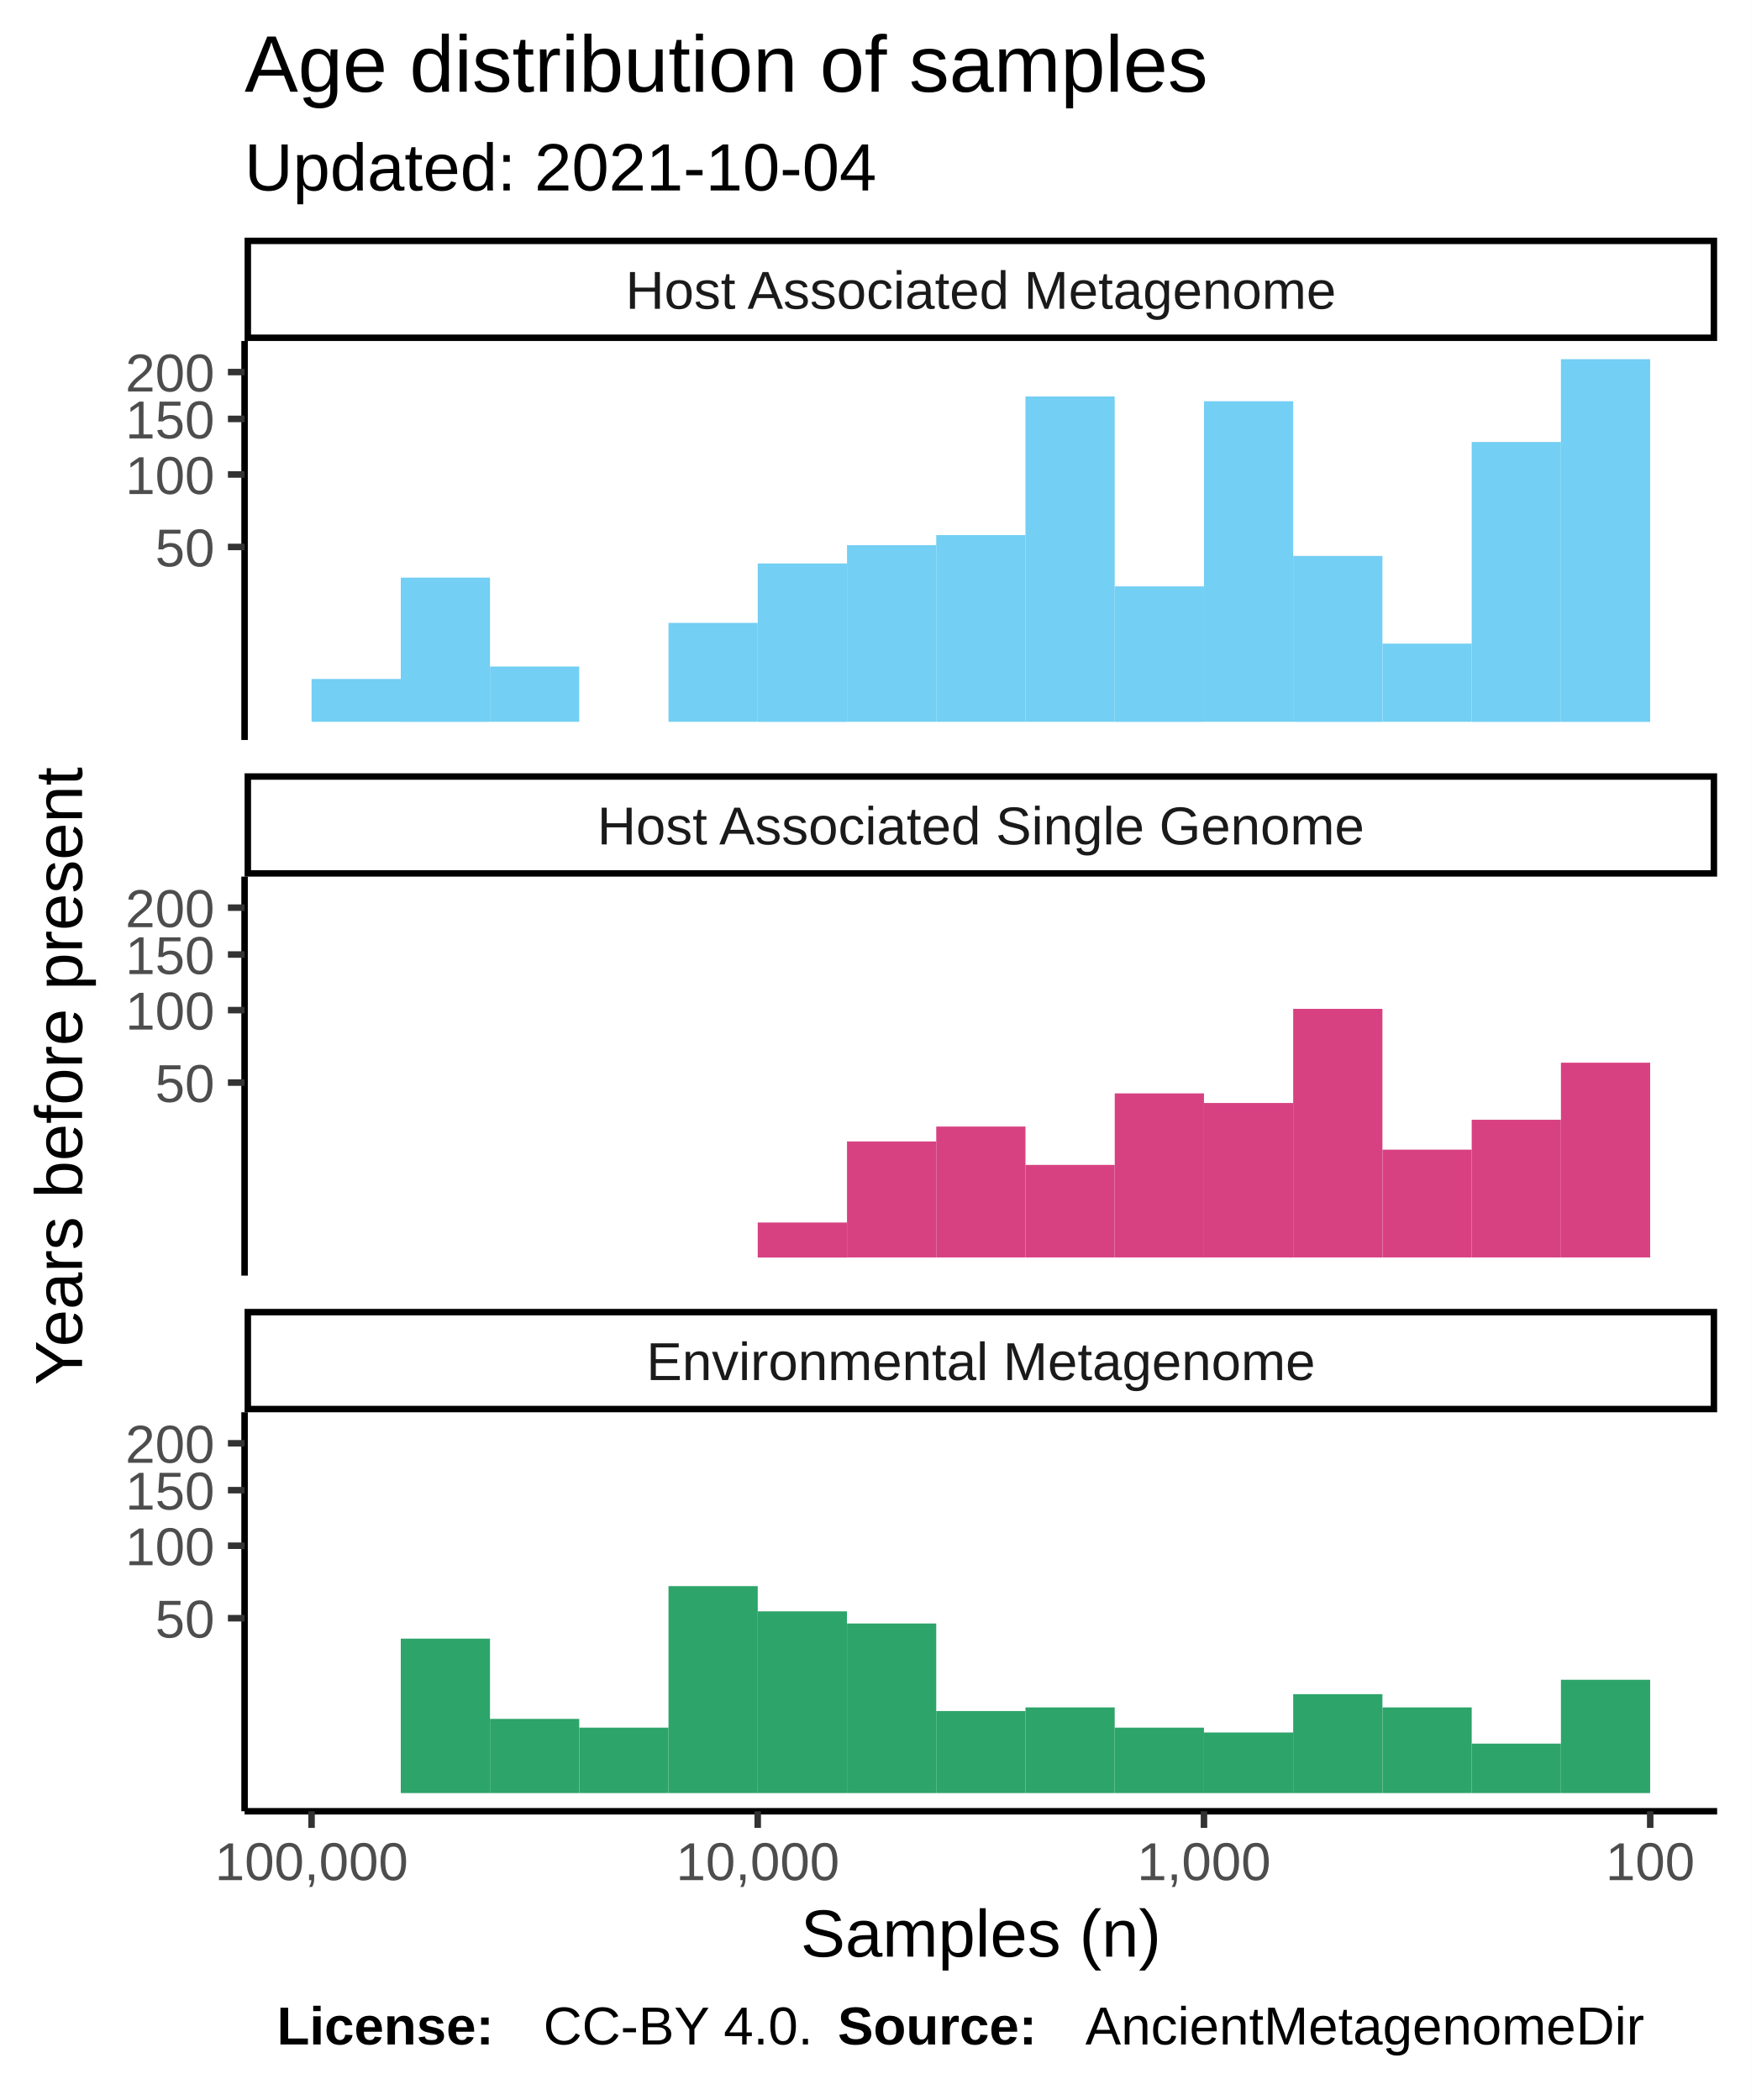
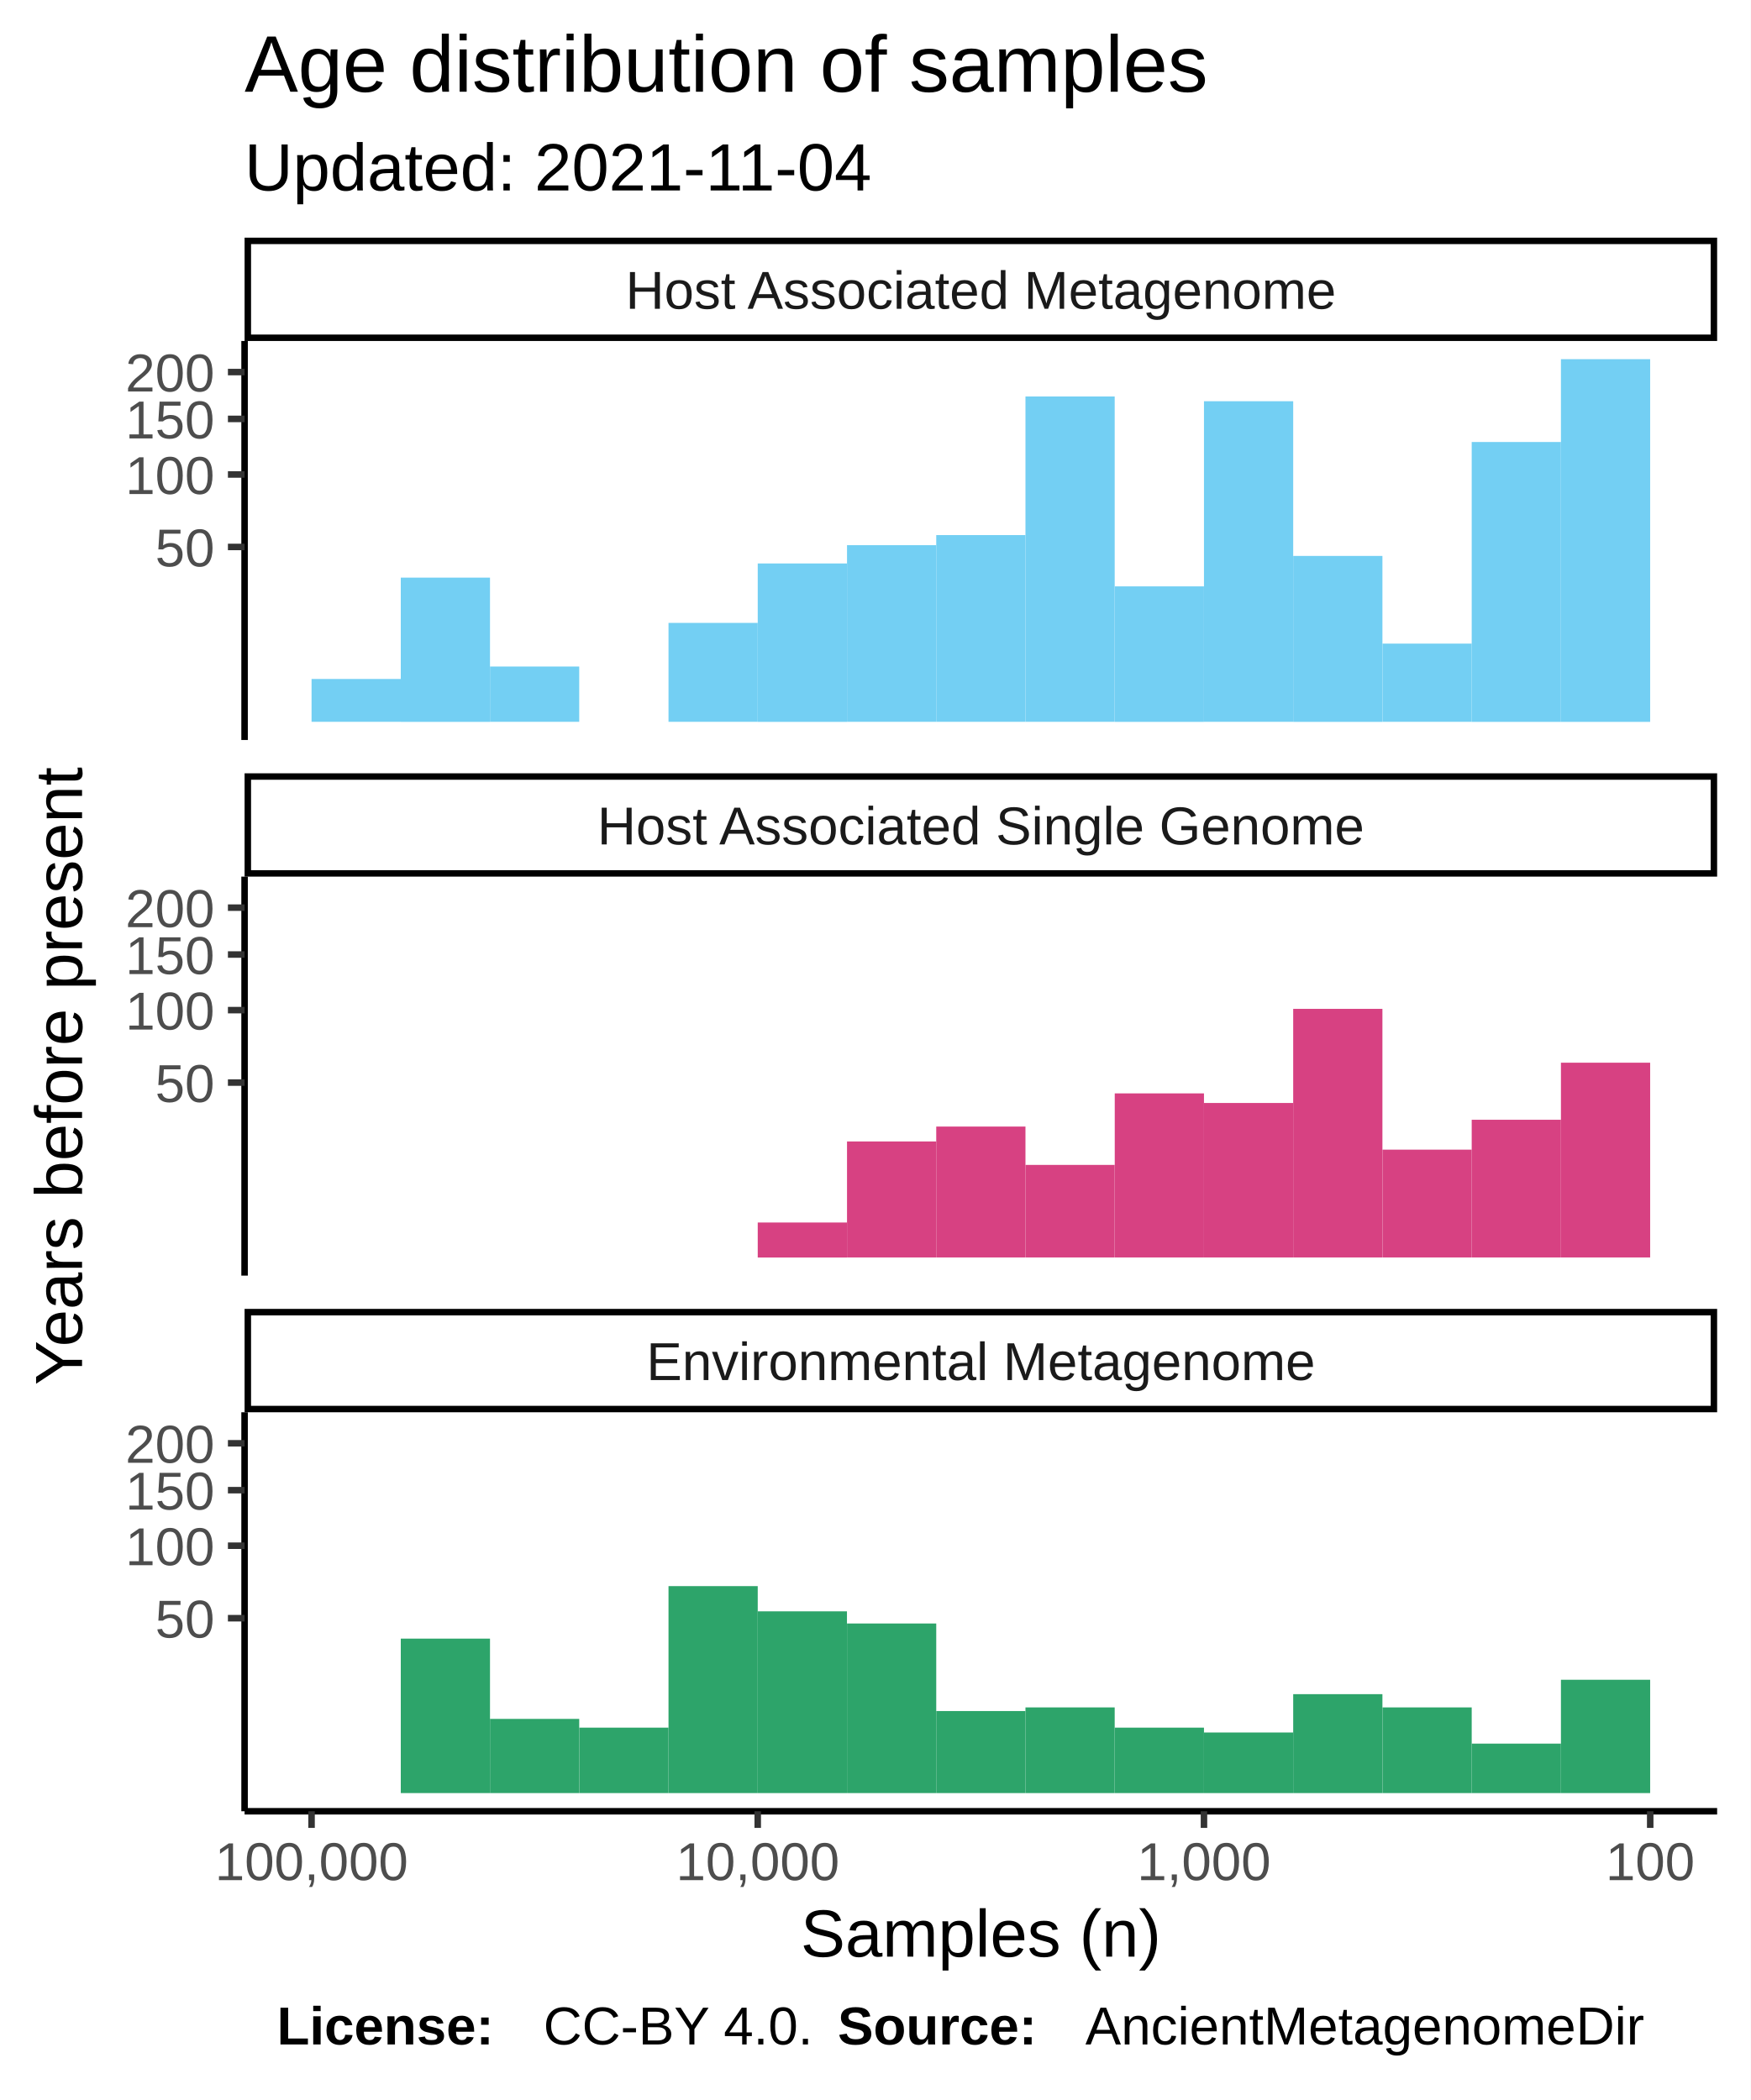
<svg xmlns="http://www.w3.org/2000/svg" class="svglite" width="288.00pt" height="345.60pt" viewBox="0 0 288.00 345.60">
  <defs>
    <style type="text/css">
    .svglite line, .svglite polyline, .svglite polygon, .svglite path, .svglite rect, .svglite circle {
      fill: none;
      stroke: #000000;
      stroke-linecap: round;
      stroke-linejoin: round;
      stroke-miterlimit: 10.00;
    }
  </style>
  </defs>
  <rect width="100%" height="100%" style="stroke: none; fill: #FFFFFF;" />
  <defs>
    <clipPath id="cpMC4wMHwyODguMDB8MC4wMHwzNDUuNjA=">
      <rect x="0.00" y="0.00" width="288.00" height="345.60" />
    </clipPath>
  </defs>
  <g clip-path="url(#cpMC4wMHwyODguMDB8MC4wMHwzNDUuNjA=)">
    <rect x="0.00" y="0.00" width="288.00" height="345.60" style="stroke-width: 1.07; stroke: #FFFFFF; fill: #FFFFFF;" />
  </g>
  <defs>
    <clipPath id="cpNDAuMjR8MjgyLjUyfDU2LjEyfDEyMS43OA==">
      <rect x="40.24" y="56.12" width="242.28" height="65.66" />
    </clipPath>
  </defs>
  <g clip-path="url(#cpNDAuMjR8MjgyLjUyfDU2LjEyfDEyMS43OA==)">
    <rect x="40.24" y="56.12" width="242.28" height="65.66" style="stroke-width: 1.07; stroke: none; fill: #FFFFFF;" />
    <rect x="256.82" y="59.11" width="14.68" height="59.69" style="stroke-width: 1.07; stroke: none; stroke-linecap: square; stroke-linejoin: miter; fill: #73CFF3;" />
    <rect x="242.14" y="72.74" width="14.68" height="46.06" style="stroke-width: 1.07; stroke: none; stroke-linecap: square; stroke-linejoin: miter; fill: #73CFF3;" />
    <rect x="227.46" y="105.92" width="14.68" height="12.87" style="stroke-width: 1.07; stroke: none; stroke-linecap: square; stroke-linejoin: miter; fill: #73CFF3;" />
    <rect x="212.77" y="91.49" width="14.68" height="27.31" style="stroke-width: 1.07; stroke: none; stroke-linecap: square; stroke-linejoin: miter; fill: #73CFF3;" />
    <rect x="198.09" y="66.03" width="14.68" height="52.76" style="stroke-width: 1.07; stroke: none; stroke-linecap: square; stroke-linejoin: miter; fill: #73CFF3;" />
    <rect x="183.41" y="96.50" width="14.68" height="22.30" style="stroke-width: 1.07; stroke: none; stroke-linecap: square; stroke-linejoin: miter; fill: #73CFF3;" />
    <rect x="168.72" y="65.25" width="14.68" height="53.54" style="stroke-width: 1.07; stroke: none; stroke-linecap: square; stroke-linejoin: miter; fill: #73CFF3;" />
    <rect x="154.04" y="88.06" width="14.68" height="30.73" style="stroke-width: 1.07; stroke: none; stroke-linecap: square; stroke-linejoin: miter; fill: #73CFF3;" />
    <rect x="139.36" y="89.72" width="14.68" height="29.07" style="stroke-width: 1.07; stroke: none; stroke-linecap: square; stroke-linejoin: miter; fill: #73CFF3;" />
    <rect x="124.67" y="92.73" width="14.68" height="26.07" style="stroke-width: 1.07; stroke: none; stroke-linecap: square; stroke-linejoin: miter; fill: #73CFF3;" />
    <rect x="109.99" y="102.51" width="14.68" height="16.28" style="stroke-width: 1.07; stroke: none; stroke-linecap: square; stroke-linejoin: miter; fill: #73CFF3;" />
    <rect x="95.31" y="118.80" width="14.68" height="0.00" style="stroke-width: 1.07; stroke: none; stroke-linecap: square; stroke-linejoin: miter; fill: #73CFF3;" />
    <rect x="80.62" y="109.69" width="14.68" height="9.10" style="stroke-width: 1.07; stroke: none; stroke-linecap: square; stroke-linejoin: miter; fill: #73CFF3;" />
    <rect x="65.94" y="95.06" width="14.68" height="23.74" style="stroke-width: 1.07; stroke: none; stroke-linecap: square; stroke-linejoin: miter; fill: #73CFF3;" />
    <rect x="51.26" y="111.74" width="14.68" height="7.05" style="stroke-width: 1.07; stroke: none; stroke-linecap: square; stroke-linejoin: miter; fill: #73CFF3;" />
  </g>
  <g clip-path="url(#cpMC4wMHwyODguMDB8MC4wMHwzNDUuNjA=)">
</g>
  <defs>
    <clipPath id="cpNDAuMjR8MjgyLjUyfDE0NC4yN3wyMDkuOTM=">
      <rect x="40.24" y="144.27" width="242.28" height="65.66" />
    </clipPath>
  </defs>
  <g clip-path="url(#cpNDAuMjR8MjgyLjUyfDE0NC4yN3wyMDkuOTM=)">
    <rect x="40.24" y="144.27" width="242.28" height="65.66" style="stroke-width: 1.07; stroke: none; fill: #FFFFFF;" />
    <rect x="256.82" y="174.89" width="14.68" height="32.05" style="stroke-width: 1.07; stroke: none; stroke-linecap: square; stroke-linejoin: miter; fill: #D74182;" />
    <rect x="242.14" y="184.28" width="14.68" height="22.66" style="stroke-width: 1.07; stroke: none; stroke-linecap: square; stroke-linejoin: miter; fill: #D74182;" />
    <rect x="227.46" y="189.20" width="14.68" height="17.74" style="stroke-width: 1.07; stroke: none; stroke-linecap: square; stroke-linejoin: miter; fill: #D74182;" />
    <rect x="212.77" y="166.03" width="14.68" height="40.91" style="stroke-width: 1.07; stroke: none; stroke-linecap: square; stroke-linejoin: miter; fill: #D74182;" />
    <rect x="198.09" y="181.52" width="14.68" height="25.42" style="stroke-width: 1.07; stroke: none; stroke-linecap: square; stroke-linejoin: miter; fill: #D74182;" />
    <rect x="183.41" y="179.94" width="14.68" height="27.00" style="stroke-width: 1.07; stroke: none; stroke-linecap: square; stroke-linejoin: miter; fill: #D74182;" />
    <rect x="168.72" y="191.71" width="14.68" height="15.23" style="stroke-width: 1.07; stroke: none; stroke-linecap: square; stroke-linejoin: miter; fill: #D74182;" />
    <rect x="154.04" y="185.40" width="14.68" height="21.54" style="stroke-width: 1.07; stroke: none; stroke-linecap: square; stroke-linejoin: miter; fill: #D74182;" />
    <rect x="139.36" y="187.85" width="14.68" height="19.09" style="stroke-width: 1.07; stroke: none; stroke-linecap: square; stroke-linejoin: miter; fill: #D74182;" />
    <rect x="124.67" y="201.19" width="14.68" height="5.76" style="stroke-width: 1.07; stroke: none; stroke-linecap: square; stroke-linejoin: miter; fill: #D74182;" />
  </g>
  <g clip-path="url(#cpMC4wMHwyODguMDB8MC4wMHwzNDUuNjA=)">
</g>
  <defs>
    <clipPath id="cpNDAuMjR8MjgyLjUyfDIzMi40MnwyOTguMDg=">
      <rect x="40.24" y="232.42" width="242.28" height="65.66" />
    </clipPath>
  </defs>
  <g clip-path="url(#cpNDAuMjR8MjgyLjUyfDIzMi40MnwyOTguMDg=)">
    <rect x="40.24" y="232.42" width="242.28" height="65.66" style="stroke-width: 1.07; stroke: none; fill: #FFFFFF;" />
    <rect x="256.82" y="276.44" width="14.68" height="18.65" style="stroke-width: 1.07; stroke: none; stroke-linecap: square; stroke-linejoin: miter; fill: #2DA46A;" />
    <rect x="242.14" y="286.95" width="14.68" height="8.14" style="stroke-width: 1.07; stroke: none; stroke-linecap: square; stroke-linejoin: miter; fill: #2DA46A;" />
    <rect x="227.46" y="280.99" width="14.68" height="14.10" style="stroke-width: 1.07; stroke: none; stroke-linecap: square; stroke-linejoin: miter; fill: #2DA46A;" />
    <rect x="212.77" y="278.81" width="14.68" height="16.28" style="stroke-width: 1.07; stroke: none; stroke-linecap: square; stroke-linejoin: miter; fill: #2DA46A;" />
    <rect x="198.09" y="285.12" width="14.68" height="9.97" style="stroke-width: 1.07; stroke: none; stroke-linecap: square; stroke-linejoin: miter; fill: #2DA46A;" />
    <rect x="183.41" y="284.32" width="14.68" height="10.77" style="stroke-width: 1.07; stroke: none; stroke-linecap: square; stroke-linejoin: miter; fill: #2DA46A;" />
    <rect x="168.72" y="280.99" width="14.68" height="14.10" style="stroke-width: 1.07; stroke: none; stroke-linecap: square; stroke-linejoin: miter; fill: #2DA46A;" />
    <rect x="154.04" y="281.59" width="14.68" height="13.50" style="stroke-width: 1.07; stroke: none; stroke-linecap: square; stroke-linejoin: miter; fill: #2DA46A;" />
    <rect x="139.36" y="267.18" width="14.68" height="27.91" style="stroke-width: 1.07; stroke: none; stroke-linecap: square; stroke-linejoin: miter; fill: #2DA46A;" />
    <rect x="124.67" y="265.18" width="14.68" height="29.91" style="stroke-width: 1.07; stroke: none; stroke-linecap: square; stroke-linejoin: miter; fill: #2DA46A;" />
    <rect x="109.99" y="261.03" width="14.68" height="34.06" style="stroke-width: 1.07; stroke: none; stroke-linecap: square; stroke-linejoin: miter; fill: #2DA46A;" />
    <rect x="95.31" y="284.32" width="14.68" height="10.77" style="stroke-width: 1.07; stroke: none; stroke-linecap: square; stroke-linejoin: miter; fill: #2DA46A;" />
    <rect x="80.62" y="282.88" width="14.68" height="12.21" style="stroke-width: 1.07; stroke: none; stroke-linecap: square; stroke-linejoin: miter; fill: #2DA46A;" />
    <rect x="65.94" y="269.67" width="14.68" height="25.42" style="stroke-width: 1.07; stroke: none; stroke-linecap: square; stroke-linejoin: miter; fill: #2DA46A;" />
    <rect x="51.26" y="295.09" width="14.68" height="0.00" style="stroke-width: 1.07; stroke: none; stroke-linecap: square; stroke-linejoin: miter; fill: #2DA46A;" />
  </g>
  <g clip-path="url(#cpMC4wMHwyODguMDB8MC4wMHwzNDUuNjA=)">
</g>
  <defs>
    <clipPath id="cpNDAuMjR8MjgyLjUyfDIxNS40MXwyMzIuNDI=">
      <rect x="40.24" y="215.41" width="242.28" height="17.01" />
    </clipPath>
  </defs>
  <g clip-path="url(#cpNDAuMjR8MjgyLjUyfDIxNS40MXwyMzIuNDI=)">
    <rect x="40.24" y="215.41" width="242.28" height="17.01" style="stroke-width: 2.13; fill: #FFFFFF;" />
    <text x="161.38" y="227.12" text-anchor="middle" style="font-size: 8.80px; fill: #1A1A1A; font-family: Liberation Sans;" textLength="124.59px" lengthAdjust="spacingAndGlyphs">Environmental Metagenome</text>
  </g>
  <g clip-path="url(#cpMC4wMHwyODguMDB8MC4wMHwzNDUuNjA=)">
</g>
  <defs>
    <clipPath id="cpNDAuMjR8MjgyLjUyfDEyNy4yNnwxNDQuMjc=">
      <rect x="40.24" y="127.26" width="242.28" height="17.01" />
    </clipPath>
  </defs>
  <g clip-path="url(#cpNDAuMjR8MjgyLjUyfDEyNy4yNnwxNDQuMjc=)">
    <rect x="40.24" y="127.26" width="242.28" height="17.01" style="stroke-width: 2.13; fill: #FFFFFF;" />
    <text x="161.38" y="138.97" text-anchor="middle" style="font-size: 8.80px; fill: #1A1A1A; font-family: Liberation Sans;" textLength="140.36px" lengthAdjust="spacingAndGlyphs">Host Associated Single Genome</text>
  </g>
  <g clip-path="url(#cpMC4wMHwyODguMDB8MC4wMHwzNDUuNjA=)">
</g>
  <defs>
    <clipPath id="cpNDAuMjR8MjgyLjUyfDM5LjExfDU2LjEy">
      <rect x="40.24" y="39.11" width="242.28" height="17.01" />
    </clipPath>
  </defs>
  <g clip-path="url(#cpNDAuMjR8MjgyLjUyfDM5LjExfDU2LjEy)">
    <rect x="40.24" y="39.11" width="242.28" height="17.01" style="stroke-width: 2.13; fill: #FFFFFF;" />
    <text x="161.38" y="50.82" text-anchor="middle" style="font-size: 8.80px; fill: #1A1A1A; font-family: Liberation Sans;" textLength="131.12px" lengthAdjust="spacingAndGlyphs">Host Associated Metagenome</text>
  </g>
  <g clip-path="url(#cpMC4wMHwyODguMDB8MC4wMHwzNDUuNjA=)">
    <polyline points="40.24,298.08 282.52,298.08 " style="stroke-width: 1.07; stroke-linecap: butt;" />
    <polyline points="271.51,300.82 271.51,298.08 " style="stroke-width: 1.07; stroke: #333333; stroke-linecap: butt;" />
    <polyline points="198.09,300.82 198.09,298.08 " style="stroke-width: 1.07; stroke: #333333; stroke-linecap: butt;" />
    <polyline points="124.67,300.82 124.67,298.08 " style="stroke-width: 1.07; stroke: #333333; stroke-linecap: butt;" />
    <polyline points="51.26,300.82 51.26,298.08 " style="stroke-width: 1.07; stroke: #333333; stroke-linecap: butt;" />
    <text x="271.51" y="309.42" text-anchor="middle" style="font-size: 8.80px; fill: #4D4D4D; font-family: Liberation Sans;" textLength="16.78px" lengthAdjust="spacingAndGlyphs">100</text>
    <text x="198.09" y="309.42" text-anchor="middle" style="font-size: 8.80px; fill: #4D4D4D; font-family: Liberation Sans;" textLength="25.17px" lengthAdjust="spacingAndGlyphs">1,000</text>
    <text x="124.67" y="309.42" text-anchor="middle" style="font-size: 8.80px; fill: #4D4D4D; font-family: Liberation Sans;" textLength="30.77px" lengthAdjust="spacingAndGlyphs">10,000</text>
    <text x="51.26" y="309.42" text-anchor="middle" style="font-size: 8.80px; fill: #4D4D4D; font-family: Liberation Sans;" textLength="36.36px" lengthAdjust="spacingAndGlyphs">100,000</text>
    <polyline points="40.24,121.78 40.24,56.12 " style="stroke-width: 1.07; stroke-linecap: butt;" />
    <text x="35.31" y="93.22" text-anchor="end" style="font-size: 8.80px; fill: #4D4D4D; font-family: Liberation Sans;" textLength="11.19px" lengthAdjust="spacingAndGlyphs">50</text>
    <text x="35.31" y="81.30" text-anchor="end" style="font-size: 8.80px; fill: #4D4D4D; font-family: Liberation Sans;" textLength="16.78px" lengthAdjust="spacingAndGlyphs">100</text>
    <text x="35.31" y="72.15" text-anchor="end" style="font-size: 8.80px; fill: #4D4D4D; font-family: Liberation Sans;" textLength="16.78px" lengthAdjust="spacingAndGlyphs">150</text>
    <text x="35.31" y="64.43" text-anchor="end" style="font-size: 8.80px; fill: #4D4D4D; font-family: Liberation Sans;" textLength="16.78px" lengthAdjust="spacingAndGlyphs">200</text>
    <polyline points="37.50,90.01 40.24,90.01 " style="stroke-width: 1.07; stroke: #333333; stroke-linecap: butt;" />
    <polyline points="37.50,78.09 40.24,78.09 " style="stroke-width: 1.07; stroke: #333333; stroke-linecap: butt;" />
    <polyline points="37.50,68.94 40.24,68.94 " style="stroke-width: 1.07; stroke: #333333; stroke-linecap: butt;" />
    <polyline points="37.50,61.23 40.24,61.23 " style="stroke-width: 1.07; stroke: #333333; stroke-linecap: butt;" />
    <polyline points="40.24,209.93 40.24,144.27 " style="stroke-width: 1.07; stroke-linecap: butt;" />
    <text x="35.31" y="181.37" text-anchor="end" style="font-size: 8.80px; fill: #4D4D4D; font-family: Liberation Sans;" textLength="11.19px" lengthAdjust="spacingAndGlyphs">50</text>
    <text x="35.31" y="169.44" text-anchor="end" style="font-size: 8.80px; fill: #4D4D4D; font-family: Liberation Sans;" textLength="16.78px" lengthAdjust="spacingAndGlyphs">100</text>
    <text x="35.31" y="160.30" text-anchor="end" style="font-size: 8.80px; fill: #4D4D4D; font-family: Liberation Sans;" textLength="16.78px" lengthAdjust="spacingAndGlyphs">150</text>
    <text x="35.31" y="152.58" text-anchor="end" style="font-size: 8.80px; fill: #4D4D4D; font-family: Liberation Sans;" textLength="16.78px" lengthAdjust="spacingAndGlyphs">200</text>
    <polyline points="37.50,178.16 40.24,178.16 " style="stroke-width: 1.07; stroke: #333333; stroke-linecap: butt;" />
    <polyline points="37.50,166.24 40.24,166.24 " style="stroke-width: 1.07; stroke: #333333; stroke-linecap: butt;" />
    <polyline points="37.50,157.09 40.24,157.09 " style="stroke-width: 1.07; stroke: #333333; stroke-linecap: butt;" />
    <polyline points="37.50,149.37 40.24,149.37 " style="stroke-width: 1.07; stroke: #333333; stroke-linecap: butt;" />
    <polyline points="40.24,298.08 40.24,232.42 " style="stroke-width: 1.07; stroke-linecap: butt;" />
    <text x="35.31" y="269.51" text-anchor="end" style="font-size: 8.80px; fill: #4D4D4D; font-family: Liberation Sans;" textLength="11.19px" lengthAdjust="spacingAndGlyphs">50</text>
    <text x="35.31" y="257.59" text-anchor="end" style="font-size: 8.80px; fill: #4D4D4D; font-family: Liberation Sans;" textLength="16.78px" lengthAdjust="spacingAndGlyphs">100</text>
    <text x="35.31" y="248.44" text-anchor="end" style="font-size: 8.80px; fill: #4D4D4D; font-family: Liberation Sans;" textLength="16.78px" lengthAdjust="spacingAndGlyphs">150</text>
    <text x="35.31" y="240.73" text-anchor="end" style="font-size: 8.80px; fill: #4D4D4D; font-family: Liberation Sans;" textLength="16.78px" lengthAdjust="spacingAndGlyphs">200</text>
    <polyline points="37.50,266.31 40.24,266.31 " style="stroke-width: 1.07; stroke: #333333; stroke-linecap: butt;" />
    <polyline points="37.50,254.38 40.24,254.38 " style="stroke-width: 1.07; stroke: #333333; stroke-linecap: butt;" />
    <polyline points="37.50,245.24 40.24,245.24 " style="stroke-width: 1.07; stroke: #333333; stroke-linecap: butt;" />
    <polyline points="37.50,237.52 40.24,237.52 " style="stroke-width: 1.07; stroke: #333333; stroke-linecap: butt;" />
    <text x="161.38" y="322.01" text-anchor="middle" style="font-size: 11.00px; font-family: Liberation Sans;" textLength="66.03px" lengthAdjust="spacingAndGlyphs">Samples (n)</text>
    <text transform="translate(13.50,177.10) rotate(-90)" text-anchor="middle" style="font-size: 11.00px; font-family: Liberation Sans;" textLength="113.23px" lengthAdjust="spacingAndGlyphs">Years before present</text>
-     <text x="40.24" y="31.34" style="font-size: 11.00px; font-family: Liberation Sans;" textLength="117.95px" lengthAdjust="spacingAndGlyphs">Updated: 2021-10-04</text>
+     <text x="40.24" y="31.34" style="font-size: 11.00px; font-family: Liberation Sans;" textLength="117.95px" lengthAdjust="spacingAndGlyphs">Updated: 2021-11-04</text>
    <text x="40.24" y="15.10" style="font-size: 13.20px; font-family: Liberation Sans;" textLength="180.78px" lengthAdjust="spacingAndGlyphs">Age distribution of samples</text>
    <text x="45.55" y="336.46" style="font-size: 8.80px; font-weight: bold; font-family: Liberation Sans;" textLength="43.86px" lengthAdjust="spacingAndGlyphs">License: </text>
    <text x="89.40" y="336.46" style="font-size: 8.80px; font-family: Liberation Sans;" textLength="48.43px" lengthAdjust="spacingAndGlyphs">CC-BY 4.0. </text>
    <text x="137.83" y="336.46" style="font-size: 8.80px; font-weight: bold; font-family: Liberation Sans;" textLength="40.75px" lengthAdjust="spacingAndGlyphs">Source: </text>
    <text x="178.58" y="336.46" style="font-size: 8.80px; font-family: Liberation Sans;" textLength="103.94px" lengthAdjust="spacingAndGlyphs">AncientMetagenomeDir</text>
  </g>
</svg>
